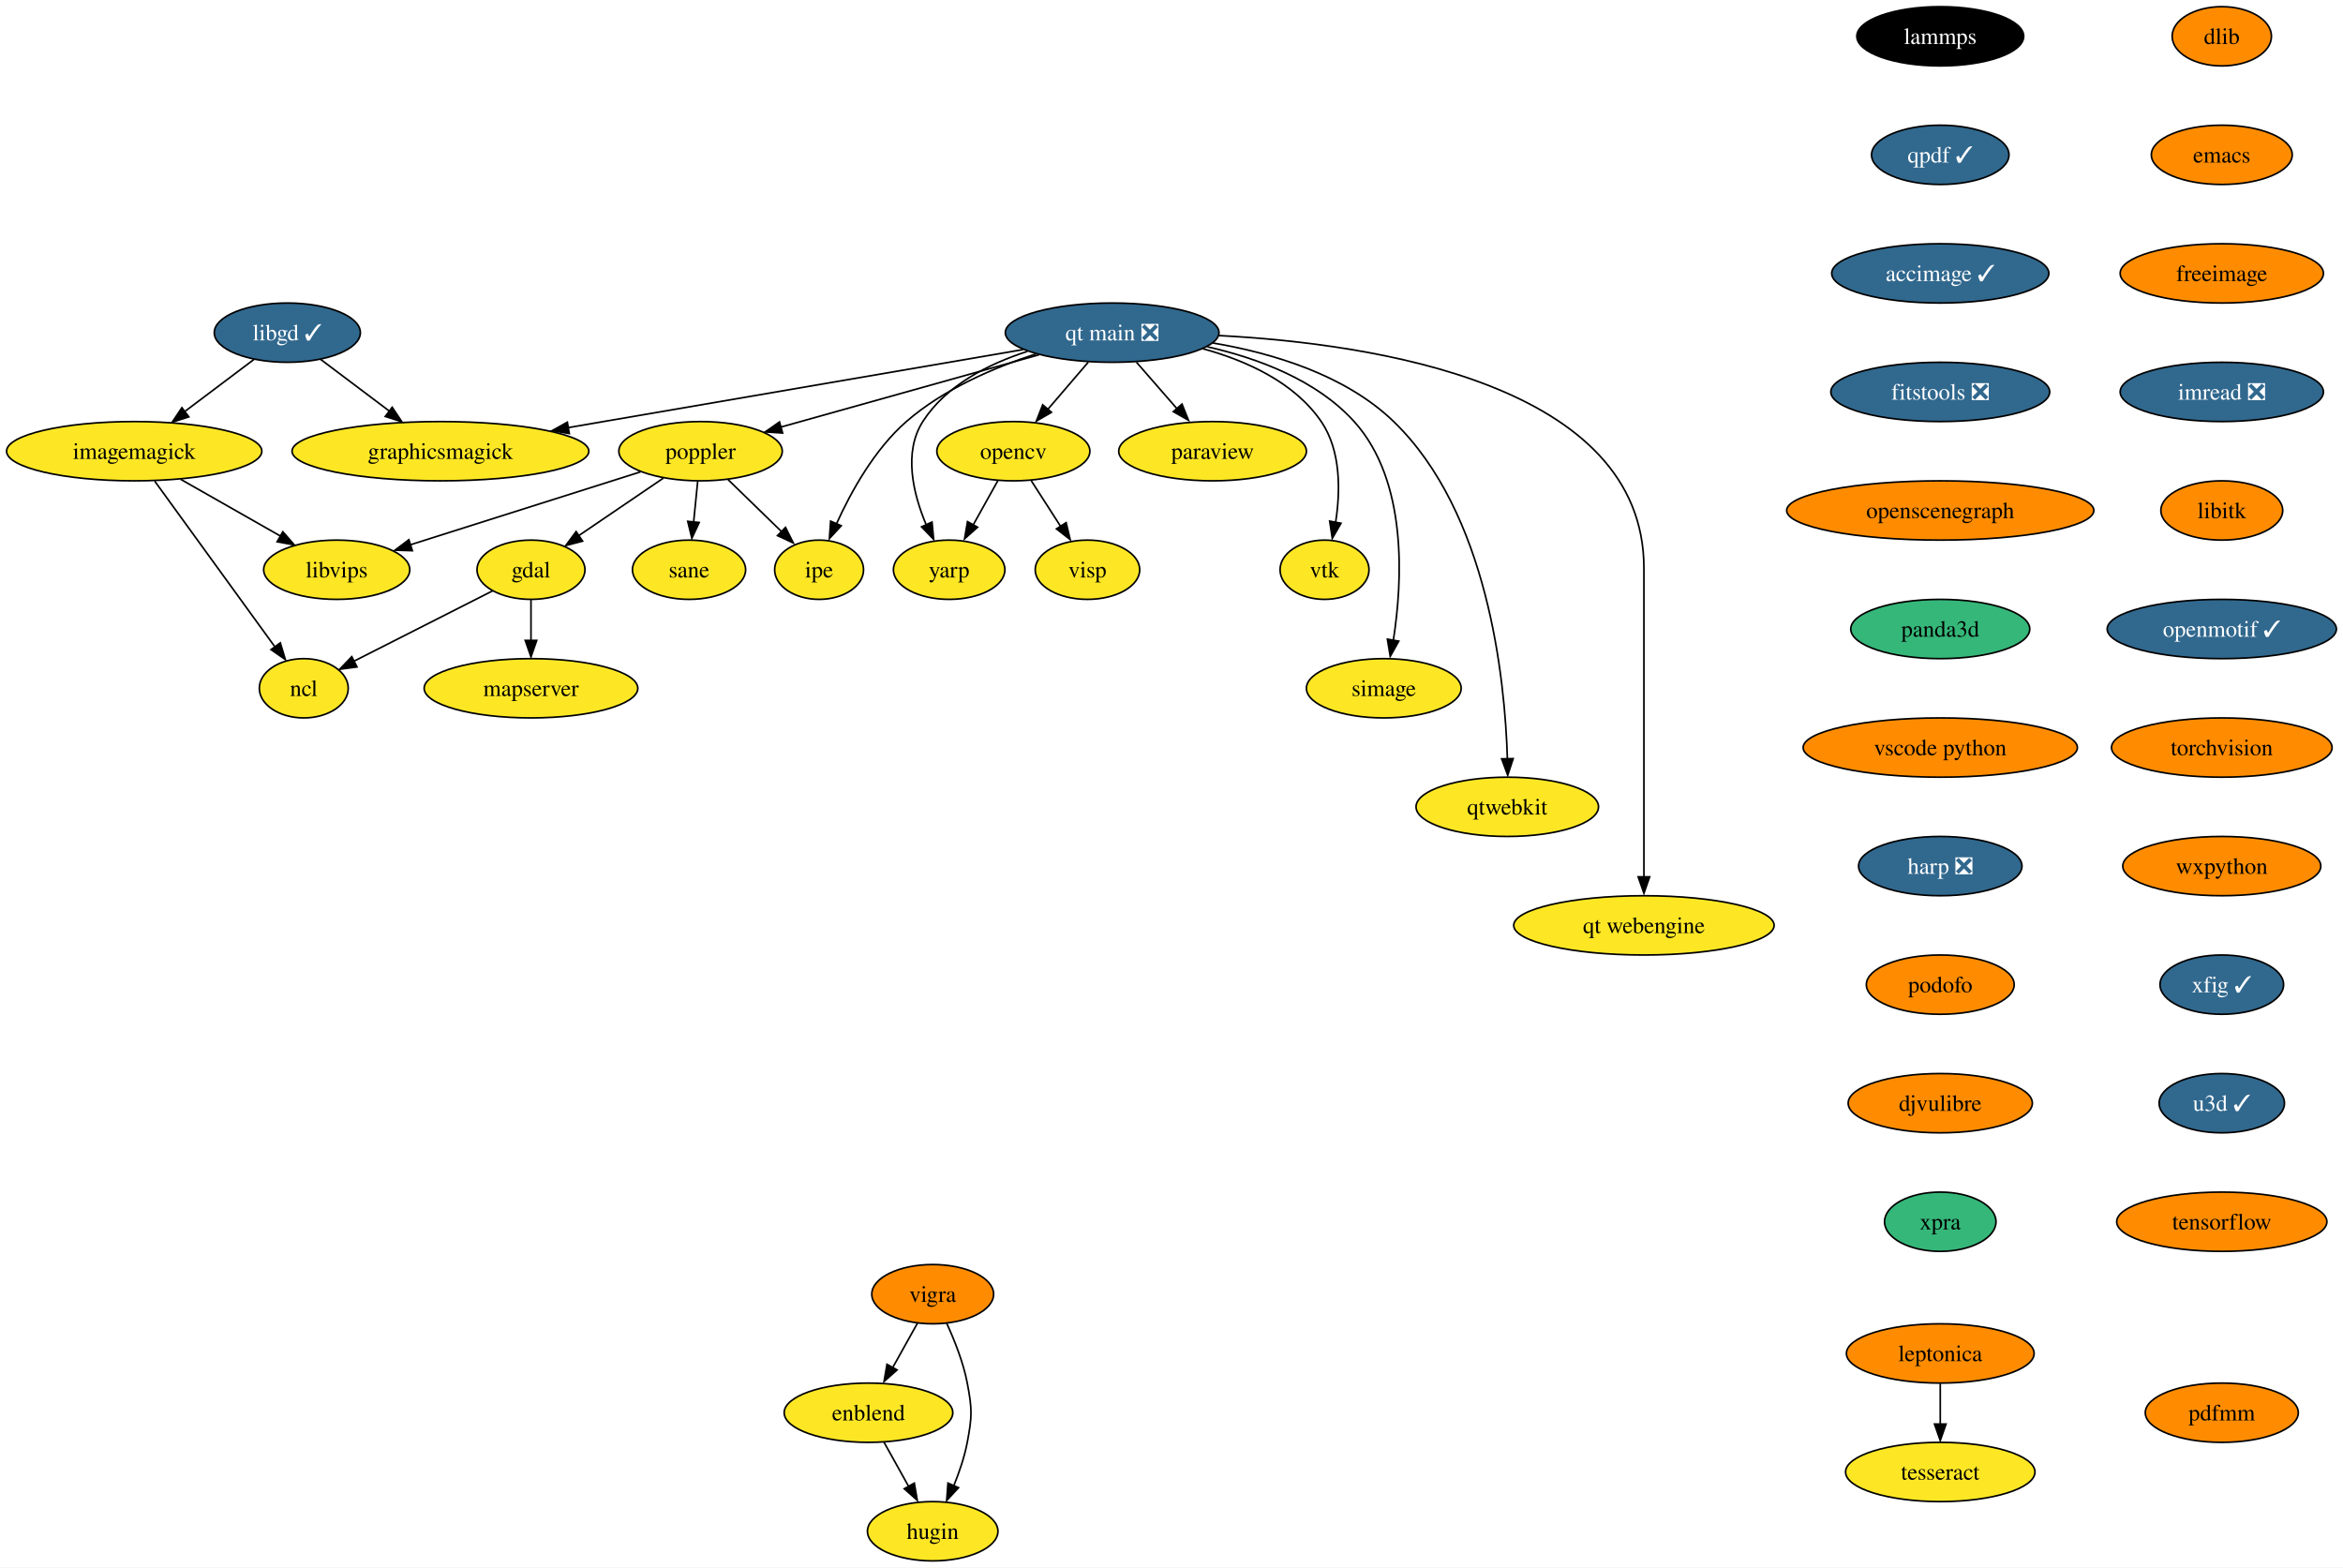
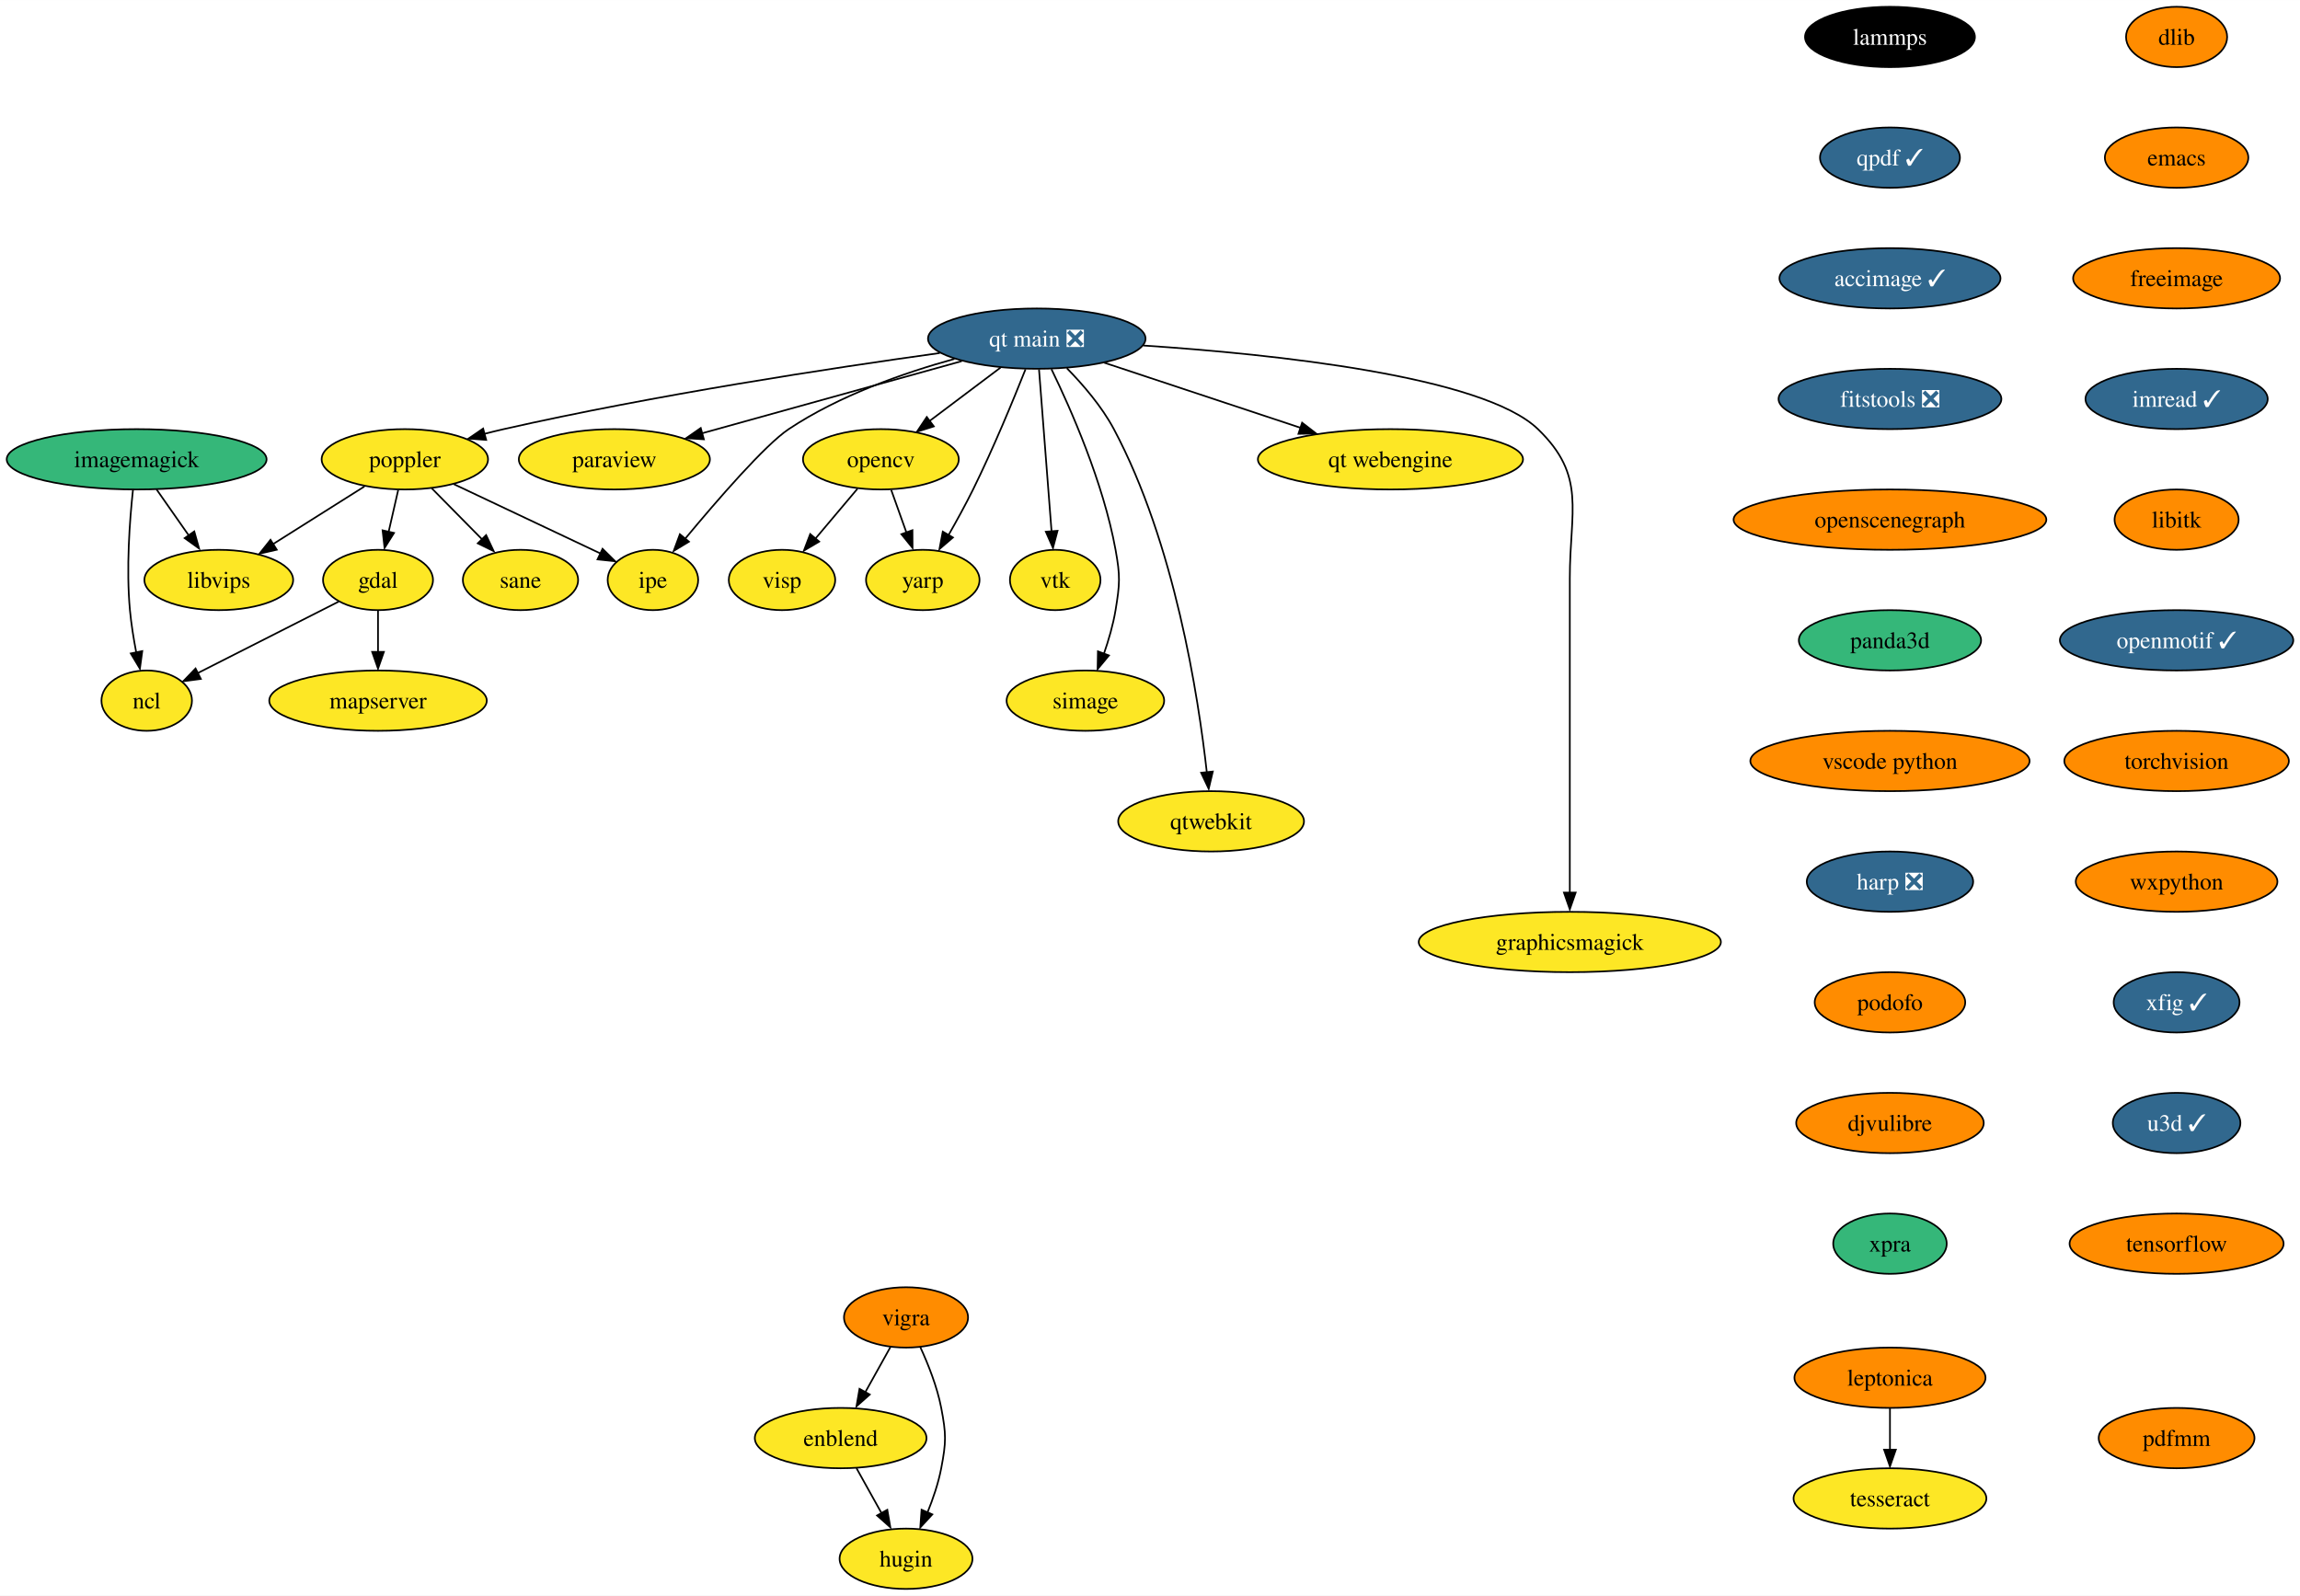
- <svg xmlns="http://www.w3.org/2000/svg" xmlns:xlink="http://www.w3.org/1999/xlink" width="1423pt" height="952pt" viewBox="0.00 0.00 1423.14 952.00">
+ <svg xmlns="http://www.w3.org/2000/svg" xmlns:xlink="http://www.w3.org/1999/xlink" width="1372pt" height="952pt" viewBox="0.00 0.00 1372.14 952.00">
  <g id="graph0" class="graph" transform="scale(1 1) rotate(0) translate(4 948)">
-     <polygon fill="white" stroke="none" points="-4,4 -4,-948 1419.14,-948 1419.14,4 -4,4" />
+     <polygon fill="white" stroke="none" points="-4,4 -4,-948 1368.14,-948 1368.14,4 -4,4" />
    <g id="node1" class="node">
      <g id="a_node1">
        <a xlink:href="https://github.com/conda-forge/dlib-feedstock" xlink:title="dlib">
-           <ellipse fill="#ff8c00" stroke="black" cx="1345.52" cy="-926" rx="30.16" ry="18" />
-           <text text-anchor="middle" x="1345.52" y="-921.33" font-family="Times,serif" font-size="14.00">dlib</text>
+           <ellipse fill="#ff8c00" stroke="black" cx="1294.52" cy="-926" rx="30.16" ry="18" />
+           <text text-anchor="middle" x="1294.52" y="-921.33" font-family="Times,serif" font-size="14.00">dlib</text>
        </a>
      </g>
    </g>
    <g id="node2" class="node">
      <g id="a_node2">
        <a xlink:href="https://github.com/conda-forge/emacs-feedstock" xlink:title="emacs">
-           <ellipse fill="#ff8c00" stroke="black" cx="1345.52" cy="-854" rx="42.79" ry="18" />
-           <text text-anchor="middle" x="1345.52" y="-849.33" font-family="Times,serif" font-size="14.00">emacs</text>
+           <ellipse fill="#ff8c00" stroke="black" cx="1294.52" cy="-854" rx="42.79" ry="18" />
+           <text text-anchor="middle" x="1294.52" y="-849.33" font-family="Times,serif" font-size="14.00">emacs</text>
        </a>
      </g>
    </g>
    <g id="node3" class="node">
      <g id="a_node3">
        <a xlink:href="https://github.com/conda-forge/freeimage-feedstock" xlink:title="freeimage">
-           <ellipse fill="#ff8c00" stroke="black" cx="1345.52" cy="-782" rx="61.73" ry="18" />
-           <text text-anchor="middle" x="1345.52" y="-777.33" font-family="Times,serif" font-size="14.00">freeimage</text>
+           <ellipse fill="#ff8c00" stroke="black" cx="1294.52" cy="-782" rx="61.73" ry="18" />
+           <text text-anchor="middle" x="1294.52" y="-777.33" font-family="Times,serif" font-size="14.00">freeimage</text>
        </a>
      </g>
    </g>
    <g id="node4" class="node">
      <g id="a_node4">
-         <a xlink:href="https://github.com/conda-forge/imread-feedstock/pull/31" xlink:title="imread ❎">
-           <ellipse fill="#31688e" stroke="black" cx="1345.52" cy="-710" rx="61.73" ry="18" />
-           <text text-anchor="middle" x="1345.52" y="-705.33" font-family="Times,serif" font-size="14.00" fill="white">imread ❎</text>
+         <a xlink:href="https://github.com/conda-forge/imread-feedstock/pull/31" xlink:title="imread ✓">
+           <ellipse fill="#31688e" stroke="black" cx="1294.52" cy="-710" rx="54.36" ry="18" />
+           <text text-anchor="middle" x="1294.52" y="-705.33" font-family="Times,serif" font-size="14.00" fill="white">imread ✓</text>
        </a>
      </g>
    </g>
    <g id="node10" class="node">
      <g id="a_node10">
        <a xlink:href="https://github.com/conda-forge/libitk-feedstock" xlink:title="libitk">
-           <ellipse fill="#ff8c00" stroke="black" cx="1345.52" cy="-638" rx="37" ry="18" />
-           <text text-anchor="middle" x="1345.52" y="-633.33" font-family="Times,serif" font-size="14.00">libitk</text>
+           <ellipse fill="#ff8c00" stroke="black" cx="1294.52" cy="-638" rx="37" ry="18" />
+           <text text-anchor="middle" x="1294.52" y="-633.33" font-family="Times,serif" font-size="14.00">libitk</text>
        </a>
      </g>
    </g>
    <g id="node5" class="node">
      <g id="a_node5">
        <a xlink:href="https://github.com/conda-forge/gdal-feedstock" xlink:title="gdal">
-           <ellipse fill="#fde725" stroke="black" cx="318.52" cy="-602" rx="32.79" ry="18" />
-           <text text-anchor="middle" x="318.52" y="-597.33" font-family="Times,serif" font-size="14.00">gdal</text>
+           <ellipse fill="#fde725" stroke="black" cx="221.52" cy="-602" rx="32.79" ry="18" />
+           <text text-anchor="middle" x="221.52" y="-597.33" font-family="Times,serif" font-size="14.00">gdal</text>
        </a>
      </g>
    </g>
    <g id="node6" class="node">
      <g id="a_node6">
        <a xlink:href="https://github.com/conda-forge/ncl-feedstock" xlink:title="ncl">
-           <ellipse fill="#fde725" stroke="black" cx="180.52" cy="-530" rx="27" ry="18" />
-           <text text-anchor="middle" x="180.52" y="-525.33" font-family="Times,serif" font-size="14.00">ncl</text>
+           <ellipse fill="#fde725" stroke="black" cx="83.52" cy="-530" rx="27" ry="18" />
+           <text text-anchor="middle" x="83.52" y="-525.33" font-family="Times,serif" font-size="14.00">ncl</text>
        </a>
      </g>
    </g>
    <g id="edge4" class="edge">
-       <path fill="none" stroke="black" d="M295.11,-589.13C271.89,-577.35 236.21,-559.25 210.83,-546.38" />
-       <polygon fill="black" stroke="black" points="212.83,-542.96 202.33,-541.56 209.66,-549.2 212.83,-542.96" />
+       <path fill="none" stroke="black" d="M198.11,-589.13C174.89,-577.35 139.21,-559.25 113.83,-546.38" />
+       <polygon fill="black" stroke="black" points="115.83,-542.96 105.33,-541.56 112.66,-549.2 115.83,-542.96" />
    </g>
    <g id="node7" class="node">
      <g id="a_node7">
        <a xlink:href="https://github.com/conda-forge/mapserver-feedstock" xlink:title="mapserver">
-           <ellipse fill="#fde725" stroke="black" cx="318.52" cy="-530" rx="64.89" ry="18" />
-           <text text-anchor="middle" x="318.52" y="-525.33" font-family="Times,serif" font-size="14.00">mapserver</text>
+           <ellipse fill="#fde725" stroke="black" cx="221.52" cy="-530" rx="64.89" ry="18" />
+           <text text-anchor="middle" x="221.52" y="-525.33" font-family="Times,serif" font-size="14.00">mapserver</text>
        </a>
      </g>
    </g>
    <g id="edge5" class="edge">
-       <path fill="none" stroke="black" d="M318.52,-583.7C318.52,-576.24 318.52,-567.32 318.52,-558.97" />
-       <polygon fill="black" stroke="black" points="322.02,-559.1 318.52,-549.1 315.02,-559.1 322.02,-559.1" />
+       <path fill="none" stroke="black" d="M221.52,-583.7C221.52,-576.24 221.52,-567.32 221.52,-558.97" />
+       <polygon fill="black" stroke="black" points="225.02,-559.1 221.52,-549.1 218.02,-559.1 225.02,-559.1" />
    </g>
    <g id="node8" class="node">
      <g id="a_node8">
        <a xlink:href="https://github.com/conda-forge/imagemagick-feedstock" xlink:title="imagemagick">
-           <ellipse fill="#fde725" stroke="black" cx="77.52" cy="-674" rx="77.52" ry="18" />
+           <ellipse fill="#35b779" stroke="black" cx="77.52" cy="-674" rx="77.52" ry="18" />
          <text text-anchor="middle" x="77.52" y="-669.33" font-family="Times,serif" font-size="14.00">imagemagick</text>
        </a>
      </g>
    </g>
    <g id="edge6" class="edge">
-       <path fill="none" stroke="black" d="M89.94,-655.87C108.19,-630.71 142.32,-583.66 163.08,-555.04" />
-       <polygon fill="black" stroke="black" points="166.27,-557.6 169.31,-547.45 160.6,-553.49 166.27,-557.6" />
+       <path fill="none" stroke="black" d="M75.31,-655.57C73.38,-637.6 71.2,-608.79 73.52,-584 74.29,-575.76 75.72,-566.9 77.26,-558.82" />
+       <polygon fill="black" stroke="black" points="80.88,-559.57 79.46,-549.07 74.02,-558.17 80.88,-559.57" />
    </g>
    <g id="node9" class="node">
      <g id="a_node9">
        <a xlink:href="https://github.com/conda-forge/libvips-feedstock" xlink:title="libvips">
-           <ellipse fill="#fde725" stroke="black" cx="200.52" cy="-602" rx="44.37" ry="18" />
-           <text text-anchor="middle" x="200.52" y="-597.33" font-family="Times,serif" font-size="14.00">libvips</text>
+           <ellipse fill="#fde725" stroke="black" cx="126.52" cy="-602" rx="44.37" ry="18" />
+           <text text-anchor="middle" x="126.52" y="-597.33" font-family="Times,serif" font-size="14.00">libvips</text>
        </a>
      </g>
    </g>
    <g id="edge7" class="edge">
-       <path fill="none" stroke="black" d="M105.73,-656.94C123.73,-646.7 147.17,-633.36 166.24,-622.51" />
-       <polygon fill="black" stroke="black" points="167.8,-625.08 174.76,-617.09 164.34,-618.99 167.8,-625.08" />
+       <path fill="none" stroke="black" d="M89.38,-656.05C95.15,-647.8 102.22,-637.7 108.64,-628.54" />
+       <polygon fill="black" stroke="black" points="111.9,-630.99 114.76,-620.79 106.16,-626.97 111.9,-630.99" />
+     </g>
+     <g id="node11" class="node">
+       <g id="a_node11">
+         <a xlink:href="https://github.com/conda-forge/openmotif-feedstock/pull/15" xlink:title="openmotif ✓">
+           <ellipse fill="#31688e" stroke="black" cx="1294.52" cy="-566" rx="69.62" ry="18" />
+           <text text-anchor="middle" x="1294.52" y="-561.33" font-family="Times,serif" font-size="14.00" fill="white">openmotif ✓</text>
+         </a>
+       </g>
+     </g>
+     <g id="node15" class="node">
+       <g id="a_node15">
+         <a xlink:href="https://github.com/conda-forge/torchvision-feedstock" xlink:title="torchvision">
+           <ellipse fill="#ff8c00" stroke="black" cx="1294.52" cy="-494" rx="66.99" ry="18" />
+           <text text-anchor="middle" x="1294.52" y="-489.32" font-family="Times,serif" font-size="14.00">torchvision</text>
+         </a>
+       </g>
+     </g>
+     <g id="node12" class="node">
+       <g id="a_node12">
+         <a xlink:href="https://github.com/conda-forge/opencv-feedstock" xlink:title="opencv">
+           <ellipse fill="#fde725" stroke="black" cx="521.52" cy="-674" rx="46.47" ry="18" />
+           <text text-anchor="middle" x="521.52" y="-669.33" font-family="Times,serif" font-size="14.00">opencv</text>
+         </a>
+       </g>
    </g>
    <g id="node13" class="node">
      <g id="a_node13">
-         <a xlink:href="https://github.com/conda-forge/openmotif-feedstock/pull/15" xlink:title="openmotif ✓">
-           <ellipse fill="#31688e" stroke="black" cx="1345.52" cy="-566" rx="69.62" ry="18" />
-           <text text-anchor="middle" x="1345.52" y="-561.33" font-family="Times,serif" font-size="14.00" fill="white">openmotif ✓</text>
-         </a>
-       </g>
-     </g>
-     <g id="node11" class="node">
-       <g id="a_node11">
-         <a xlink:href="https://github.com/conda-forge/libgd-feedstock/pull/53" xlink:title="libgd ✓">
-           <ellipse fill="#31688e" stroke="black" cx="170.52" cy="-746" rx="44.37" ry="18" />
-           <text text-anchor="middle" x="170.52" y="-741.33" font-family="Times,serif" font-size="14.00" fill="white">libgd ✓</text>
-         </a>
-       </g>
-     </g>
-     <g id="edge9" class="edge">
-       <path fill="none" stroke="black" d="M150.34,-729.81C138.07,-720.58 122.15,-708.6 108.33,-698.19" />
-       <polygon fill="black" stroke="black" points="110.7,-694.85 100.61,-691.63 106.49,-700.44 110.7,-694.85" />
-     </g>
-     <g id="node12" class="node">
-       <g id="a_node12">
-         <a xlink:href="https://github.com/conda-forge/graphicsmagick-feedstock" xlink:title="graphicsmagick">
-           <ellipse fill="#fde725" stroke="black" cx="263.52" cy="-674" rx="90.14" ry="18" />
-           <text text-anchor="middle" x="263.52" y="-669.33" font-family="Times,serif" font-size="14.00">graphicsmagick</text>
+         <a xlink:href="https://github.com/conda-forge/yarp-feedstock" xlink:title="yarp">
+           <ellipse fill="#fde725" stroke="black" cx="546.52" cy="-602" rx="33.85" ry="18" />
+           <text text-anchor="middle" x="546.52" y="-597.33" font-family="Times,serif" font-size="14.00">yarp</text>
        </a>
      </g>
    </g>
    <g id="edge10" class="edge">
-       <path fill="none" stroke="black" d="M190.69,-729.81C202.88,-720.64 218.65,-708.77 232.41,-698.42" />
-       <polygon fill="black" stroke="black" points="234.21,-700.69 240.09,-691.88 230,-695.09 234.21,-700.69" />
+       <path fill="none" stroke="black" d="M527.69,-655.7C530.42,-648.07 533.69,-638.92 536.73,-630.4" />
+       <polygon fill="black" stroke="black" points="540.34,-631.7 540.41,-621.1 533.75,-629.34 540.34,-631.7" />
+     </g>
+     <g id="node14" class="node">
+       <g id="a_node14">
+         <a xlink:href="https://github.com/conda-forge/visp-feedstock" xlink:title="visp">
+           <ellipse fill="#fde725" stroke="black" cx="462.52" cy="-602" rx="31.74" ry="18" />
+           <text text-anchor="middle" x="462.52" y="-597.33" font-family="Times,serif" font-size="14.00">visp</text>
+         </a>
+       </g>
+     </g>
+     <g id="edge11" class="edge">
+       <path fill="none" stroke="black" d="M507.53,-656.41C500.05,-647.53 490.7,-636.44 482.46,-626.67" />
+       <polygon fill="black" stroke="black" points="484.71,-624.9 475.59,-619.51 479.36,-629.41 484.71,-624.9" />
+     </g>
+     <g id="node20" class="node">
+       <g id="a_node20">
+         <a xlink:href="https://github.com/conda-forge/wxpython-feedstock" xlink:title="wxpython">
+           <ellipse fill="#ff8c00" stroke="black" cx="1294.52" cy="-422" rx="60.15" ry="18" />
+           <text text-anchor="middle" x="1294.52" y="-417.32" font-family="Times,serif" font-size="14.00">wxpython</text>
+         </a>
+       </g>
+     </g>
+     <g id="node16" class="node">
+       <g id="a_node16">
+         <a xlink:href="https://github.com/conda-forge/paraview-feedstock" xlink:title="paraview">
+           <ellipse fill="#fde725" stroke="black" cx="362.52" cy="-674" rx="57" ry="18" />
+           <text text-anchor="middle" x="362.52" y="-669.33" font-family="Times,serif" font-size="14.00">paraview</text>
+         </a>
+       </g>
    </g>
    <g id="node17" class="node">
      <g id="a_node17">
-         <a xlink:href="https://github.com/conda-forge/torchvision-feedstock" xlink:title="torchvision">
-           <ellipse fill="#ff8c00" stroke="black" cx="1345.52" cy="-494" rx="66.99" ry="18" />
-           <text text-anchor="middle" x="1345.52" y="-489.32" font-family="Times,serif" font-size="14.00">torchvision</text>
-         </a>
-       </g>
-     </g>
-     <g id="node14" class="node">
-       <g id="a_node14">
-         <a xlink:href="https://github.com/conda-forge/opencv-feedstock" xlink:title="opencv">
-           <ellipse fill="#fde725" stroke="black" cx="611.52" cy="-674" rx="46.47" ry="18" />
-           <text text-anchor="middle" x="611.52" y="-669.33" font-family="Times,serif" font-size="14.00">opencv</text>
-         </a>
-       </g>
-     </g>
-     <g id="node15" class="node">
-       <g id="a_node15">
-         <a xlink:href="https://github.com/conda-forge/yarp-feedstock" xlink:title="yarp">
-           <ellipse fill="#fde725" stroke="black" cx="572.52" cy="-602" rx="33.85" ry="18" />
-           <text text-anchor="middle" x="572.52" y="-597.33" font-family="Times,serif" font-size="14.00">yarp</text>
-         </a>
-       </g>
-     </g>
-     <g id="edge12" class="edge">
-       <path fill="none" stroke="black" d="M602.07,-656.05C597.57,-647.97 592.08,-638.12 587.06,-629.11" />
-       <polygon fill="black" stroke="black" points="589.79,-627.82 581.87,-620.79 583.68,-631.23 589.79,-627.82" />
-     </g>
-     <g id="node16" class="node">
-       <g id="a_node16">
-         <a xlink:href="https://github.com/conda-forge/visp-feedstock" xlink:title="visp">
-           <ellipse fill="#fde725" stroke="black" cx="656.52" cy="-602" rx="31.74" ry="18" />
-           <text text-anchor="middle" x="656.52" y="-597.33" font-family="Times,serif" font-size="14.00">visp</text>
+         <a xlink:href="https://github.com/conda-forge/poppler-feedstock" xlink:title="poppler">
+           <ellipse fill="#fde725" stroke="black" cx="237.52" cy="-674" rx="49.63" ry="18" />
+           <text text-anchor="middle" x="237.52" y="-669.33" font-family="Times,serif" font-size="14.00">poppler</text>
        </a>
      </g>
    </g>
    <g id="edge13" class="edge">
-       <path fill="none" stroke="black" d="M622.41,-656.05C627.74,-647.77 634.26,-637.62 640.17,-628.42" />
-       <polygon fill="black" stroke="black" points="643.57,-630.61 646.03,-620.31 637.68,-626.83 643.57,-630.61" />
+       <path fill="none" stroke="black" d="M233.56,-655.7C231.84,-648.15 229.77,-639.12 227.84,-630.68" />
+       <polygon fill="black" stroke="black" points="231.07,-630.07 225.42,-621.1 224.24,-631.63 231.07,-630.07" />
+     </g>
+     <g id="edge14" class="edge">
+       <path fill="none" stroke="black" d="M213.43,-657.81C197.51,-647.77 176.44,-634.48 159.03,-623.5" />
+       <polygon fill="black" stroke="black" points="161.12,-620.05 150.79,-617.68 157.38,-625.97 161.12,-620.05" />
+     </g>
+     <g id="node18" class="node">
+       <g id="a_node18">
+         <a xlink:href="https://github.com/conda-forge/ipe-feedstock" xlink:title="ipe">
+           <ellipse fill="#fde725" stroke="black" cx="385.52" cy="-602" rx="27" ry="18" />
+           <text text-anchor="middle" x="385.52" y="-597.33" font-family="Times,serif" font-size="14.00">ipe</text>
+         </a>
+       </g>
+     </g>
+     <g id="edge15" class="edge">
+       <path fill="none" stroke="black" d="M266.76,-659.17C292.04,-647.21 328.49,-629.97 354.33,-617.75" />
+       <polygon fill="black" stroke="black" points="355.47,-620.61 363.01,-613.17 352.47,-614.28 355.47,-620.61" />
+     </g>
+     <g id="node19" class="node">
+       <g id="a_node19">
+         <a xlink:href="https://github.com/conda-forge/sane-feedstock" xlink:title="sane">
+           <ellipse fill="#fde725" stroke="black" cx="306.52" cy="-602" rx="34.37" ry="18" />
+           <text text-anchor="middle" x="306.52" y="-597.33" font-family="Times,serif" font-size="14.00">sane</text>
+         </a>
+       </g>
+     </g>
+     <g id="edge16" class="edge">
+       <path fill="none" stroke="black" d="M253.52,-656.76C262.57,-647.59 274.02,-635.96 283.97,-625.88" />
+       <polygon fill="black" stroke="black" points="286.02,-628.77 290.54,-619.19 281.03,-623.85 286.02,-628.77" />
+     </g>
+     <g id="node24" class="node">
+       <g id="a_node24">
+         <a xlink:href="https://github.com/conda-forge/xfig-feedstock/pull/8" xlink:title="xfig ✓">
+           <ellipse fill="#31688e" stroke="black" cx="1294.52" cy="-350" rx="37.53" ry="18" />
+           <text text-anchor="middle" x="1294.52" y="-345.32" font-family="Times,serif" font-size="14.00" fill="white">xfig ✓</text>
+         </a>
+       </g>
+     </g>
+     <g id="node21" class="node">
+       <g id="a_node21">
+         <a xlink:href="https://github.com/conda-forge/vigra-feedstock" xlink:title="vigra">
+           <ellipse fill="#ff8c00" stroke="black" cx="536.52" cy="-162" rx="37" ry="18" />
+           <text text-anchor="middle" x="536.52" y="-157.32" font-family="Times,serif" font-size="14.00">vigra</text>
+         </a>
+       </g>
    </g>
    <g id="node22" class="node">
      <g id="a_node22">
-         <a xlink:href="https://github.com/conda-forge/wxpython-feedstock" xlink:title="wxpython">
-           <ellipse fill="#ff8c00" stroke="black" cx="1345.52" cy="-422" rx="60.15" ry="18" />
-           <text text-anchor="middle" x="1345.52" y="-417.32" font-family="Times,serif" font-size="14.00">wxpython</text>
-         </a>
-       </g>
-     </g>
-     <g id="node18" class="node">
-       <g id="a_node18">
-         <a xlink:href="https://github.com/conda-forge/paraview-feedstock" xlink:title="paraview">
-           <ellipse fill="#fde725" stroke="black" cx="732.52" cy="-674" rx="57" ry="18" />
-           <text text-anchor="middle" x="732.52" y="-669.33" font-family="Times,serif" font-size="14.00">paraview</text>
-         </a>
-       </g>
-     </g>
-     <g id="node19" class="node">
-       <g id="a_node19">
-         <a xlink:href="https://github.com/conda-forge/poppler-feedstock" xlink:title="poppler">
-           <ellipse fill="#fde725" stroke="black" cx="421.52" cy="-674" rx="49.63" ry="18" />
-           <text text-anchor="middle" x="421.52" y="-669.33" font-family="Times,serif" font-size="14.00">poppler</text>
-         </a>
-       </g>
-     </g>
-     <g id="edge15" class="edge">
-       <path fill="none" stroke="black" d="M398.91,-657.64C383.86,-647.41 363.95,-633.88 347.7,-622.84" />
-       <polygon fill="black" stroke="black" points="349.86,-619.39 339.63,-616.67 345.93,-625.18 349.86,-619.39" />
-     </g>
-     <g id="edge16" class="edge">
-       <path fill="none" stroke="black" d="M385.02,-661.44C346.68,-649.3 286.33,-630.18 245.17,-617.14" />
-       <polygon fill="black" stroke="black" points="246.47,-613.57 235.88,-613.88 244.36,-620.24 246.47,-613.57" />
-     </g>
-     <g id="node20" class="node">
-       <g id="a_node20">
-         <a xlink:href="https://github.com/conda-forge/ipe-feedstock" xlink:title="ipe">
-           <ellipse fill="#fde725" stroke="black" cx="493.52" cy="-602" rx="27" ry="18" />
-           <text text-anchor="middle" x="493.52" y="-597.33" font-family="Times,serif" font-size="14.00">ipe</text>
-         </a>
-       </g>
-     </g>
-     <g id="edge17" class="edge">
-       <path fill="none" stroke="black" d="M438.21,-656.76C448.01,-647.24 460.52,-635.08 471.16,-624.73" />
-       <polygon fill="black" stroke="black" points="473.13,-627.73 477.86,-618.25 468.25,-622.71 473.13,-627.73" />
-     </g>
-     <g id="node21" class="node">
-       <g id="a_node21">
-         <a xlink:href="https://github.com/conda-forge/sane-feedstock" xlink:title="sane">
-           <ellipse fill="#fde725" stroke="black" cx="414.52" cy="-602" rx="34.37" ry="18" />
-           <text text-anchor="middle" x="414.52" y="-597.33" font-family="Times,serif" font-size="14.00">sane</text>
+         <a xlink:href="https://github.com/conda-forge/enblend-feedstock" xlink:title="enblend">
+           <ellipse fill="#fde725" stroke="black" cx="497.52" cy="-90" rx="51.21" ry="18" />
+           <text text-anchor="middle" x="497.52" y="-85.33" font-family="Times,serif" font-size="14.00">enblend</text>
        </a>
      </g>
    </g>
    <g id="edge18" class="edge">
-       <path fill="none" stroke="black" d="M419.78,-655.7C419.04,-648.24 418.15,-639.32 417.31,-630.97" />
-       <polygon fill="black" stroke="black" points="420.7,-630.71 416.23,-621.1 413.74,-631.4 420.7,-630.71" />
+       <path fill="none" stroke="black" d="M527.27,-144.41C522.77,-136.34 517.26,-126.43 512.2,-117.35" />
+       <polygon fill="black" stroke="black" points="514.89,-115.99 506.96,-108.96 508.77,-119.4 514.89,-115.99" />
+     </g>
+     <g id="node23" class="node">
+       <g id="a_node23">
+         <a xlink:href="https://github.com/conda-forge/hugin-feedstock" xlink:title="hugin">
+           <ellipse fill="#fde725" stroke="black" cx="536.52" cy="-18" rx="39.63" ry="18" />
+           <text text-anchor="middle" x="536.52" y="-13.32" font-family="Times,serif" font-size="14.00">hugin</text>
+         </a>
+       </g>
+     </g>
+     <g id="edge19" class="edge">
+       <path fill="none" stroke="black" d="M545.02,-144.31C549.72,-134.11 555.1,-120.64 557.52,-108 560.52,-92.28 560.52,-87.72 557.52,-72 555.82,-63.11 552.66,-53.82 549.29,-45.53" />
+       <polygon fill="black" stroke="black" points="552.21,-44.47 545.02,-36.69 545.79,-47.26 552.21,-44.47" />
+     </g>
+     <g id="edge20" class="edge">
+       <path fill="none" stroke="black" d="M506.96,-72.05C511.46,-63.97 516.95,-54.12 521.97,-45.11" />
+       <polygon fill="black" stroke="black" points="525.35,-47.23 527.16,-36.79 519.24,-43.82 525.35,-47.23" />
+     </g>
+     <g id="node25" class="node">
+       <g id="a_node25">
+         <a xlink:href="https://github.com/conda-forge/u3d-feedstock/pull/25" xlink:title="u3d ✓">
+           <ellipse fill="#31688e" stroke="black" cx="1294.52" cy="-278" rx="38.06" ry="18" />
+           <text text-anchor="middle" x="1294.52" y="-273.32" font-family="Times,serif" font-size="14.00" fill="white">u3d ✓</text>
+         </a>
+       </g>
    </g>
    <g id="node26" class="node">
      <g id="a_node26">
-         <a xlink:href="https://github.com/conda-forge/xfig-feedstock/pull/8" xlink:title="xfig ✓">
-           <ellipse fill="#31688e" stroke="black" cx="1345.52" cy="-350" rx="37.53" ry="18" />
-           <text text-anchor="middle" x="1345.52" y="-345.32" font-family="Times,serif" font-size="14.00" fill="white">xfig ✓</text>
-         </a>
-       </g>
-     </g>
-     <g id="node23" class="node">
-       <g id="a_node23">
-         <a xlink:href="https://github.com/conda-forge/vigra-feedstock" xlink:title="vigra">
-           <ellipse fill="#ff8c00" stroke="black" cx="562.52" cy="-162" rx="37" ry="18" />
-           <text text-anchor="middle" x="562.52" y="-157.32" font-family="Times,serif" font-size="14.00">vigra</text>
-         </a>
-       </g>
-     </g>
-     <g id="node24" class="node">
-       <g id="a_node24">
-         <a xlink:href="https://github.com/conda-forge/enblend-feedstock" xlink:title="enblend">
-           <ellipse fill="#fde725" stroke="black" cx="523.52" cy="-90" rx="51.21" ry="18" />
-           <text text-anchor="middle" x="523.52" y="-85.33" font-family="Times,serif" font-size="14.00">enblend</text>
-         </a>
-       </g>
-     </g>
-     <g id="edge20" class="edge">
-       <path fill="none" stroke="black" d="M553.27,-144.41C548.77,-136.34 543.26,-126.43 538.2,-117.35" />
-       <polygon fill="black" stroke="black" points="540.89,-115.99 532.96,-108.96 534.77,-119.4 540.89,-115.99" />
-     </g>
-     <g id="node25" class="node">
-       <g id="a_node25">
-         <a xlink:href="https://github.com/conda-forge/hugin-feedstock" xlink:title="hugin">
-           <ellipse fill="#fde725" stroke="black" cx="562.52" cy="-18" rx="39.63" ry="18" />
-           <text text-anchor="middle" x="562.52" y="-13.32" font-family="Times,serif" font-size="14.00">hugin</text>
-         </a>
-       </g>
-     </g>
-     <g id="edge21" class="edge">
-       <path fill="none" stroke="black" d="M571.02,-144.31C575.72,-134.11 581.1,-120.64 583.52,-108 586.52,-92.28 586.52,-87.72 583.52,-72 581.82,-63.11 578.66,-53.82 575.29,-45.53" />
-       <polygon fill="black" stroke="black" points="578.21,-44.47 571.02,-36.69 571.79,-47.26 578.21,-44.47" />
-     </g>
-     <g id="edge22" class="edge">
-       <path fill="none" stroke="black" d="M532.96,-72.05C537.46,-63.97 542.95,-54.12 547.97,-45.11" />
-       <polygon fill="black" stroke="black" points="551.35,-47.23 553.16,-36.79 545.24,-43.82 551.35,-47.23" />
+         <a xlink:href="https://github.com/conda-forge/tensorflow-feedstock" xlink:title="tensorflow">
+           <ellipse fill="#ff8c00" stroke="black" cx="1294.52" cy="-206" rx="63.84" ry="18" />
+           <text text-anchor="middle" x="1294.52" y="-201.32" font-family="Times,serif" font-size="14.00">tensorflow</text>
+         </a>
+       </g>
    </g>
    <g id="node27" class="node">
      <g id="a_node27">
-         <a xlink:href="https://github.com/conda-forge/u3d-feedstock/pull/25" xlink:title="u3d ✓">
-           <ellipse fill="#31688e" stroke="black" cx="1345.52" cy="-278" rx="38.06" ry="18" />
-           <text text-anchor="middle" x="1345.52" y="-273.32" font-family="Times,serif" font-size="14.00" fill="white">u3d ✓</text>
+         <a xlink:href="https://github.com/conda-forge/vtk-feedstock" xlink:title="vtk">
+           <ellipse fill="#fde725" stroke="black" cx="625.52" cy="-602" rx="27.01" ry="18" />
+           <text text-anchor="middle" x="625.52" y="-597.33" font-family="Times,serif" font-size="14.00">vtk</text>
        </a>
      </g>
    </g>
    <g id="node28" class="node">
      <g id="a_node28">
-         <a xlink:href="https://github.com/conda-forge/tensorflow-feedstock" xlink:title="tensorflow">
-           <ellipse fill="#ff8c00" stroke="black" cx="1345.52" cy="-206" rx="63.84" ry="18" />
-           <text text-anchor="middle" x="1345.52" y="-201.32" font-family="Times,serif" font-size="14.00">tensorflow</text>
+         <a xlink:href="https://github.com/conda-forge/simage-feedstock" xlink:title="simage">
+           <ellipse fill="#fde725" stroke="black" cx="643.52" cy="-530" rx="47" ry="18" />
+           <text text-anchor="middle" x="643.52" y="-525.33" font-family="Times,serif" font-size="14.00">simage</text>
        </a>
      </g>
    </g>
    <g id="node29" class="node">
      <g id="a_node29">
-         <a xlink:href="https://github.com/conda-forge/vtk-feedstock" xlink:title="vtk">
-           <ellipse fill="#fde725" stroke="black" cx="800.52" cy="-602" rx="27.01" ry="18" />
-           <text text-anchor="middle" x="800.52" y="-597.33" font-family="Times,serif" font-size="14.00">vtk</text>
+         <a xlink:href="https://github.com/conda-forge/qtwebkit-feedstock" xlink:title="qtwebkit">
+           <ellipse fill="#fde725" stroke="black" cx="718.52" cy="-458" rx="55.42" ry="18" />
+           <text text-anchor="middle" x="718.52" y="-453.32" font-family="Times,serif" font-size="14.00">qtwebkit</text>
        </a>
      </g>
    </g>
    <g id="node30" class="node">
      <g id="a_node30">
-         <a xlink:href="https://github.com/conda-forge/simage-feedstock" xlink:title="simage">
-           <ellipse fill="#fde725" stroke="black" cx="836.52" cy="-530" rx="47" ry="18" />
-           <text text-anchor="middle" x="836.52" y="-525.33" font-family="Times,serif" font-size="14.00">simage</text>
+         <a xlink:href="https://github.com/conda-forge/lammps-feedstock" xlink:title="lammps">
+           <ellipse fill="#000000" stroke="black" cx="1123.52" cy="-926" rx="50.68" ry="18" />
+           <text text-anchor="middle" x="1123.52" y="-921.33" font-family="Times,serif" font-size="14.00" fill="white">lammps</text>
        </a>
      </g>
    </g>
    <g id="node31" class="node">
      <g id="a_node31">
-         <a xlink:href="https://github.com/conda-forge/qtwebkit-feedstock" xlink:title="qtwebkit">
-           <ellipse fill="#fde725" stroke="black" cx="911.52" cy="-458" rx="55.42" ry="18" />
-           <text text-anchor="middle" x="911.52" y="-453.32" font-family="Times,serif" font-size="14.00">qtwebkit</text>
+         <a xlink:href="https://github.com/conda-forge/qpdf-feedstock/pull/35" xlink:title="qpdf ✓">
+           <ellipse fill="#31688e" stroke="black" cx="1123.52" cy="-854" rx="41.74" ry="18" />
+           <text text-anchor="middle" x="1123.52" y="-849.33" font-family="Times,serif" font-size="14.00" fill="white">qpdf ✓</text>
+         </a>
+       </g>
+     </g>
+     <g id="node34" class="node">
+       <g id="a_node34">
+         <a xlink:href="https://github.com/conda-forge/accimage-feedstock/pull/14" xlink:title="accimage ✓">
+           <ellipse fill="#31688e" stroke="black" cx="1123.52" cy="-782" rx="65.94" ry="18" />
+           <text text-anchor="middle" x="1123.52" y="-777.33" font-family="Times,serif" font-size="14.00" fill="white">accimage ✓</text>
        </a>
      </g>
    </g>
    <g id="node32" class="node">
      <g id="a_node32">
-         <a xlink:href="https://github.com/conda-forge/lammps-feedstock" xlink:title="lammps">
-           <ellipse fill="#000000" stroke="black" cx="1174.52" cy="-926" rx="50.68" ry="18" />
-           <text text-anchor="middle" x="1174.52" y="-921.33" font-family="Times,serif" font-size="14.00" fill="white">lammps</text>
+         <a xlink:href="https://github.com/conda-forge/leptonica-feedstock" xlink:title="leptonica">
+           <ellipse fill="#ff8c00" stroke="black" cx="1123.52" cy="-126" rx="57" ry="18" />
+           <text text-anchor="middle" x="1123.52" y="-121.33" font-family="Times,serif" font-size="14.00">leptonica</text>
        </a>
      </g>
    </g>
    <g id="node33" class="node">
      <g id="a_node33">
-         <a xlink:href="https://github.com/conda-forge/qpdf-feedstock/pull/35" xlink:title="qpdf ✓">
-           <ellipse fill="#31688e" stroke="black" cx="1174.52" cy="-854" rx="41.74" ry="18" />
-           <text text-anchor="middle" x="1174.52" y="-849.33" font-family="Times,serif" font-size="14.00" fill="white">qpdf ✓</text>
-         </a>
-       </g>
+         <a xlink:href="https://github.com/conda-forge/tesseract-feedstock" xlink:title="tesseract">
+           <ellipse fill="#fde725" stroke="black" cx="1123.52" cy="-54" rx="57.52" ry="18" />
+           <text text-anchor="middle" x="1123.52" y="-49.33" font-family="Times,serif" font-size="14.00">tesseract</text>
+         </a>
+       </g>
+     </g>
+     <g id="edge25" class="edge">
+       <path fill="none" stroke="black" d="M1123.52,-107.7C1123.52,-100.24 1123.52,-91.32 1123.52,-82.97" />
+       <polygon fill="black" stroke="black" points="1127.02,-83.1 1123.52,-73.1 1120.02,-83.1 1127.02,-83.1" />
    </g>
    <g id="node36" class="node">
      <g id="a_node36">
-         <a xlink:href="https://github.com/conda-forge/accimage-feedstock/pull/14" xlink:title="accimage ✓">
-           <ellipse fill="#31688e" stroke="black" cx="1174.52" cy="-782" rx="65.94" ry="18" />
-           <text text-anchor="middle" x="1174.52" y="-777.33" font-family="Times,serif" font-size="14.00" fill="white">accimage ✓</text>
-         </a>
-       </g>
-     </g>
-     <g id="node34" class="node">
-       <g id="a_node34">
-         <a xlink:href="https://github.com/conda-forge/leptonica-feedstock" xlink:title="leptonica">
-           <ellipse fill="#ff8c00" stroke="black" cx="1174.52" cy="-126" rx="57" ry="18" />
-           <text text-anchor="middle" x="1174.52" y="-121.33" font-family="Times,serif" font-size="14.00">leptonica</text>
+         <a xlink:href="https://github.com/conda-forge/fitstools-feedstock/pull/6" xlink:title="fitstools ❎">
+           <ellipse fill="#31688e" stroke="black" cx="1123.52" cy="-710" rx="66.47" ry="18" />
+           <text text-anchor="middle" x="1123.52" y="-705.33" font-family="Times,serif" font-size="14.00" fill="white">fitstools ❎</text>
        </a>
      </g>
    </g>
    <g id="node35" class="node">
      <g id="a_node35">
-         <a xlink:href="https://github.com/conda-forge/tesseract-feedstock" xlink:title="tesseract">
-           <ellipse fill="#fde725" stroke="black" cx="1174.52" cy="-54" rx="57.52" ry="18" />
-           <text text-anchor="middle" x="1174.52" y="-49.33" font-family="Times,serif" font-size="14.00">tesseract</text>
-         </a>
-       </g>
-     </g>
-     <g id="edge27" class="edge">
-       <path fill="none" stroke="black" d="M1174.52,-107.7C1174.52,-100.24 1174.52,-91.32 1174.52,-82.97" />
-       <polygon fill="black" stroke="black" points="1178.02,-83.1 1174.52,-73.1 1171.02,-83.1 1178.02,-83.1" />
+         <a xlink:href="https://github.com/conda-forge/graphicsmagick-feedstock" xlink:title="graphicsmagick">
+           <ellipse fill="#fde725" stroke="black" cx="932.52" cy="-386" rx="90.14" ry="18" />
+           <text text-anchor="middle" x="932.52" y="-381.32" font-family="Times,serif" font-size="14.00">graphicsmagick</text>
+         </a>
+       </g>
    </g>
    <g id="node37" class="node">
      <g id="a_node37">
-         <a xlink:href="https://github.com/conda-forge/fitstools-feedstock/pull/6" xlink:title="fitstools ❎">
-           <ellipse fill="#31688e" stroke="black" cx="1174.52" cy="-710" rx="66.47" ry="18" />
-           <text text-anchor="middle" x="1174.52" y="-705.33" font-family="Times,serif" font-size="14.00" fill="white">fitstools ❎</text>
+         <a xlink:href="https://github.com/conda-forge/openscenegraph-feedstock" xlink:title="openscenegraph">
+           <ellipse fill="#ff8c00" stroke="black" cx="1123.52" cy="-638" rx="93.3" ry="18" />
+           <text text-anchor="middle" x="1123.52" y="-633.33" font-family="Times,serif" font-size="14.00">openscenegraph</text>
        </a>
      </g>
    </g>
    <g id="node38" class="node">
      <g id="a_node38">
-         <a xlink:href="https://github.com/conda-forge/openscenegraph-feedstock" xlink:title="openscenegraph">
-           <ellipse fill="#ff8c00" stroke="black" cx="1174.52" cy="-638" rx="93.3" ry="18" />
-           <text text-anchor="middle" x="1174.52" y="-633.33" font-family="Times,serif" font-size="14.00">openscenegraph</text>
+         <a xlink:href="https://github.com/conda-forge/panda3d-feedstock" xlink:title="panda3d">
+           <ellipse fill="#35b779" stroke="black" cx="1123.52" cy="-566" rx="54.36" ry="18" />
+           <text text-anchor="middle" x="1123.52" y="-561.33" font-family="Times,serif" font-size="14.00">panda3d</text>
        </a>
      </g>
    </g>
    <g id="node39" class="node">
      <g id="a_node39">
-         <a xlink:href="https://github.com/conda-forge/panda3d-feedstock" xlink:title="panda3d">
-           <ellipse fill="#35b779" stroke="black" cx="1174.52" cy="-566" rx="54.36" ry="18" />
-           <text text-anchor="middle" x="1174.52" y="-561.33" font-family="Times,serif" font-size="14.00">panda3d</text>
+         <a xlink:href="https://github.com/conda-forge/vscode-python-feedstock" xlink:title="vscode python">
+           <ellipse fill="#ff8c00" stroke="black" cx="1123.52" cy="-494" rx="83.3" ry="18" />
+           <text text-anchor="middle" x="1123.52" y="-489.32" font-family="Times,serif" font-size="14.00">vscode python</text>
        </a>
      </g>
    </g>
    <g id="node40" class="node">
      <g id="a_node40">
-         <a xlink:href="https://github.com/conda-forge/vscode-python-feedstock" xlink:title="vscode python">
-           <ellipse fill="#ff8c00" stroke="black" cx="1174.52" cy="-494" rx="83.3" ry="18" />
-           <text text-anchor="middle" x="1174.52" y="-489.32" font-family="Times,serif" font-size="14.00">vscode python</text>
+         <a xlink:href="https://github.com/conda-forge/harp-feedstock/pull/34" xlink:title="harp ❎">
+           <ellipse fill="#31688e" stroke="black" cx="1123.52" cy="-422" rx="49.63" ry="18" />
+           <text text-anchor="middle" x="1123.52" y="-417.32" font-family="Times,serif" font-size="14.00" fill="white">harp ❎</text>
        </a>
      </g>
    </g>
    <g id="node41" class="node">
      <g id="a_node41">
-         <a xlink:href="https://github.com/conda-forge/harp-feedstock/pull/34" xlink:title="harp ❎">
-           <ellipse fill="#31688e" stroke="black" cx="1174.52" cy="-422" rx="49.63" ry="18" />
-           <text text-anchor="middle" x="1174.52" y="-417.32" font-family="Times,serif" font-size="14.00" fill="white">harp ❎</text>
+         <a xlink:href="https://github.com/conda-forge/podofo-feedstock" xlink:title="podofo">
+           <ellipse fill="#ff8c00" stroke="black" cx="1123.52" cy="-350" rx="44.9" ry="18" />
+           <text text-anchor="middle" x="1123.52" y="-345.32" font-family="Times,serif" font-size="14.00">podofo</text>
        </a>
      </g>
    </g>
    <g id="node42" class="node">
      <g id="a_node42">
-         <a xlink:href="https://github.com/conda-forge/podofo-feedstock" xlink:title="podofo">
-           <ellipse fill="#ff8c00" stroke="black" cx="1174.52" cy="-350" rx="44.9" ry="18" />
-           <text text-anchor="middle" x="1174.52" y="-345.32" font-family="Times,serif" font-size="14.00">podofo</text>
+         <a xlink:href="https://github.com/conda-forge/djvulibre-feedstock" xlink:title="djvulibre">
+           <ellipse fill="#ff8c00" stroke="black" cx="1123.52" cy="-278" rx="55.94" ry="18" />
+           <text text-anchor="middle" x="1123.52" y="-273.32" font-family="Times,serif" font-size="14.00">djvulibre</text>
        </a>
      </g>
    </g>
    <g id="node43" class="node">
      <g id="a_node43">
-         <a xlink:href="https://github.com/conda-forge/djvulibre-feedstock" xlink:title="djvulibre">
-           <ellipse fill="#ff8c00" stroke="black" cx="1174.52" cy="-278" rx="55.94" ry="18" />
-           <text text-anchor="middle" x="1174.52" y="-273.32" font-family="Times,serif" font-size="14.00">djvulibre</text>
+         <a xlink:href="https://github.com/conda-forge/xpra-feedstock" xlink:title="xpra">
+           <ellipse fill="#35b779" stroke="black" cx="1123.52" cy="-206" rx="33.85" ry="18" />
+           <text text-anchor="middle" x="1123.52" y="-201.32" font-family="Times,serif" font-size="14.00">xpra</text>
        </a>
      </g>
    </g>
    <g id="node44" class="node">
      <g id="a_node44">
-         <a xlink:href="https://github.com/conda-forge/xpra-feedstock" xlink:title="xpra">
-           <ellipse fill="#35b779" stroke="black" cx="1174.52" cy="-206" rx="33.85" ry="18" />
-           <text text-anchor="middle" x="1174.52" y="-201.32" font-family="Times,serif" font-size="14.00">xpra</text>
-         </a>
-       </g>
+         <a xlink:href="https://github.com/conda-forge/qt-main-feedstock/pull/195" xlink:title="qt main ❎">
+           <ellipse fill="#31688e" stroke="black" cx="614.52" cy="-746" rx="64.89" ry="18" />
+           <text text-anchor="middle" x="614.52" y="-741.33" font-family="Times,serif" font-size="14.00" fill="white">qt main ❎</text>
+         </a>
+       </g>
+     </g>
+     <g id="edge35" class="edge">
+       <path fill="none" stroke="black" d="M592.95,-728.76C580.36,-719.29 564.31,-707.21 550.61,-696.9" />
+       <polygon fill="black" stroke="black" points="553.11,-693.64 543.01,-690.43 548.9,-699.24 553.11,-693.64" />
+     </g>
+     <g id="edge36" class="edge">
+       <path fill="none" stroke="black" d="M607.79,-727.68C600.59,-709.56 588.58,-680.4 576.52,-656 572.07,-647.01 566.8,-637.4 561.92,-628.87" />
+       <polygon fill="black" stroke="black" points="564.5,-627.35 556.46,-620.45 558.45,-630.86 564.5,-627.35" />
+     </g>
+     <g id="edge37" class="edge">
+       <path fill="none" stroke="black" d="M569.75,-732.57C526.32,-720.5 460.44,-702.2 414.66,-689.48" />
+       <polygon fill="black" stroke="black" points="415.92,-685.92 405.35,-686.62 414.05,-692.67 415.92,-685.92" />
+     </g>
+     <g id="edge38" class="edge">
+       <path fill="none" stroke="black" d="M556.68,-737.41C492.65,-728.53 386.58,-712.41 296.52,-692 292.7,-691.14 288.78,-690.17 284.84,-689.15" />
+       <polygon fill="black" stroke="black" points="286.05,-685.58 275.48,-686.36 284.23,-692.34 286.05,-685.58" />
+     </g>
+     <g id="edge39" class="edge">
+       <path fill="none" stroke="black" d="M565.42,-733.91C535.19,-725.56 496.6,-712.06 466.52,-692 452.49,-682.65 423.96,-649.72 404.78,-626.65" />
+       <polygon fill="black" stroke="black" points="407.01,-624.85 397.94,-619.37 401.61,-629.31 407.01,-624.85" />
+     </g>
+     <g id="edge40" class="edge">
+       <path fill="none" stroke="black" d="M615.86,-727.59C617.73,-703.5 621.12,-659.75 623.34,-631.03" />
+       <polygon fill="black" stroke="black" points="626.91,-631.35 624.19,-621.11 619.93,-630.81 626.91,-631.35" />
+     </g>
+     <g id="edge41" class="edge">
+       <path fill="none" stroke="black" d="M623.28,-727.77C634.75,-704.18 654.23,-660.15 661.52,-620 664.37,-604.26 664.12,-599.79 661.52,-584 660.08,-575.33 657.42,-566.18 654.57,-557.96" />
+       <polygon fill="black" stroke="black" points="657.57,-556.98 650.81,-548.82 651,-559.41 657.57,-556.98" />
+     </g>
+     <g id="edge42" class="edge">
+       <path fill="none" stroke="black" d="M632.47,-728.36C642.04,-718.6 653.3,-705.55 660.52,-692 696.77,-623.98 710.91,-532.66 715.97,-487.19" />
+       <polygon fill="black" stroke="black" points="719.54,-487.71 717.09,-477.4 712.57,-486.99 719.54,-487.71" />
+     </g>
+     <g id="edge43" class="edge">
+       <path fill="none" stroke="black" d="M678.08,-741.89C755.7,-736.75 880.71,-723.68 913.52,-692 942.61,-663.9 932.52,-643.45 932.52,-603 932.52,-603 932.52,-603 932.52,-529 932.52,-489.57 932.52,-443.97 932.52,-415.31" />
+       <polygon fill="black" stroke="black" points="936.02,-415.49 932.52,-405.49 929.02,-415.49 936.02,-415.49" />
    </g>
    <g id="node45" class="node">
      <g id="a_node45">
-         <a xlink:href="https://github.com/conda-forge/qt-main-feedstock/pull/195" xlink:title="qt main ❎">
-           <ellipse fill="#31688e" stroke="black" cx="671.52" cy="-746" rx="64.89" ry="18" />
-           <text text-anchor="middle" x="671.52" y="-741.33" font-family="Times,serif" font-size="14.00" fill="white">qt main ❎</text>
-         </a>
-       </g>
-     </g>
-     <g id="edge37" class="edge">
-       <path fill="none" stroke="black" d="M617.37,-735.72C555.68,-725.14 451.83,-707.33 362.52,-692 355.53,-690.8 348.26,-689.55 340.99,-688.3" />
-       <polygon fill="black" stroke="black" points="341.8,-684.72 331.35,-686.48 340.61,-691.62 341.8,-684.72" />
-     </g>
-     <g id="edge38" class="edge">
-       <path fill="none" stroke="black" d="M656.99,-728.05C649.66,-719.5 640.64,-708.97 632.56,-699.56" />
-       <polygon fill="black" stroke="black" points="634.66,-697.62 625.49,-692.31 629.34,-702.18 634.66,-697.62" />
-     </g>
-     <g id="edge39" class="edge">
-       <path fill="none" stroke="black" d="M620.08,-734.64C596.46,-727.03 570.62,-714.03 556.52,-692 544.57,-673.35 550.65,-648.22 558.52,-629.42" />
-       <polygon fill="black" stroke="black" points="562.11,-630.99 563.1,-620.45 555.75,-628.07 562.11,-630.99" />
-     </g>
-     <g id="edge40" class="edge">
-       <path fill="none" stroke="black" d="M686.28,-728.05C693.62,-719.63 702.64,-709.28 710.76,-699.97" />
-       <polygon fill="black" stroke="black" points="713.95,-702.63 717.88,-692.79 708.68,-698.03 713.95,-702.63" />
-     </g>
-     <g id="edge41" class="edge">
-       <path fill="none" stroke="black" d="M627.11,-732.57C583.07,-720.24 515.77,-701.39 470.28,-688.65" />
-       <polygon fill="black" stroke="black" points="471.35,-685.04 460.78,-685.71 469.46,-691.78 471.35,-685.04" />
-     </g>
-     <g id="edge42" class="edge">
-       <path fill="none" stroke="black" d="M625.17,-733.08C599.77,-724.77 568.98,-711.6 546.52,-692 527.19,-675.14 512.95,-649.45 504.13,-630" />
-       <polygon fill="black" stroke="black" points="506.96,-628.72 499.78,-620.93 500.53,-631.5 506.96,-628.72" />
-     </g>
-     <g id="edge43" class="edge">
-       <path fill="none" stroke="black" d="M726.62,-736.25C752.95,-729.02 782.22,-715.88 798.52,-692 810.62,-674.26 810.18,-649.56 807.24,-630.68" />
-       <polygon fill="black" stroke="black" points="810.53,-630.24 805.23,-621.06 803.65,-631.54 810.53,-630.24" />
+         <a xlink:href="https://github.com/conda-forge/qt-webengine-feedstock" xlink:title="qt webengine">
+           <ellipse fill="#fde725" stroke="black" cx="825.52" cy="-674" rx="79.09" ry="18" />
+           <text text-anchor="middle" x="825.52" y="-669.33" font-family="Times,serif" font-size="14.00">qt webengine</text>
+         </a>
+       </g>
    </g>
    <g id="edge44" class="edge">
-       <path fill="none" stroke="black" d="M729.37,-737.42C759.91,-730.49 795.69,-717.26 818.52,-692 851.27,-655.75 847.86,-594.57 842.29,-558.98" />
-       <polygon fill="black" stroke="black" points="845.61,-558.64 840.44,-549.39 838.71,-559.84 845.61,-558.64" />
-     </g>
-     <g id="edge45" class="edge">
-       <path fill="none" stroke="black" d="M732.66,-739.74C768.82,-733.62 813.13,-720.41 842.52,-692 899.81,-636.6 910.12,-536.07 911.59,-487.2" />
-       <polygon fill="black" stroke="black" points="915.11,-487.28 911.79,-477.21 908.11,-487.15 915.11,-487.28" />
+       <path fill="none" stroke="black" d="M654.7,-731.67C688.03,-720.61 735.71,-704.79 772.23,-692.68" />
+       <polygon fill="black" stroke="black" points="772.82,-695.84 781.21,-689.37 770.62,-689.19 772.82,-695.84" />
    </g>
    <g id="node46" class="node">
      <g id="a_node46">
-         <a xlink:href="https://github.com/conda-forge/qt-webengine-feedstock" xlink:title="qt webengine">
-           <ellipse fill="#fde725" stroke="black" cx="994.52" cy="-386" rx="79.09" ry="18" />
-           <text text-anchor="middle" x="994.52" y="-381.32" font-family="Times,serif" font-size="14.00">qt webengine</text>
-         </a>
-       </g>
-     </g>
-     <g id="edge46" class="edge">
-       <path fill="none" stroke="black" d="M736.49,-744.23C830.81,-739.29 994.52,-714.64 994.52,-603 994.52,-603 994.52,-603 994.52,-529 994.52,-489.57 994.52,-443.97 994.52,-415.31" />
-       <polygon fill="black" stroke="black" points="998.02,-415.49 994.52,-405.49 991.02,-415.49 998.02,-415.49" />
-     </g>
-     <g id="node47" class="node">
-       <g id="a_node47">
        <a xlink:href="https://github.com/conda-forge/pdfmm-feedstock" xlink:title="pdfmm">
-           <ellipse fill="#ff8c00" stroke="black" cx="1345.52" cy="-90" rx="46.47" ry="18" />
-           <text text-anchor="middle" x="1345.52" y="-85.33" font-family="Times,serif" font-size="14.00">pdfmm</text>
+           <ellipse fill="#ff8c00" stroke="black" cx="1294.52" cy="-90" rx="46.47" ry="18" />
+           <text text-anchor="middle" x="1294.52" y="-85.33" font-family="Times,serif" font-size="14.00">pdfmm</text>
        </a>
      </g>
    </g>
  </g>
</svg>
